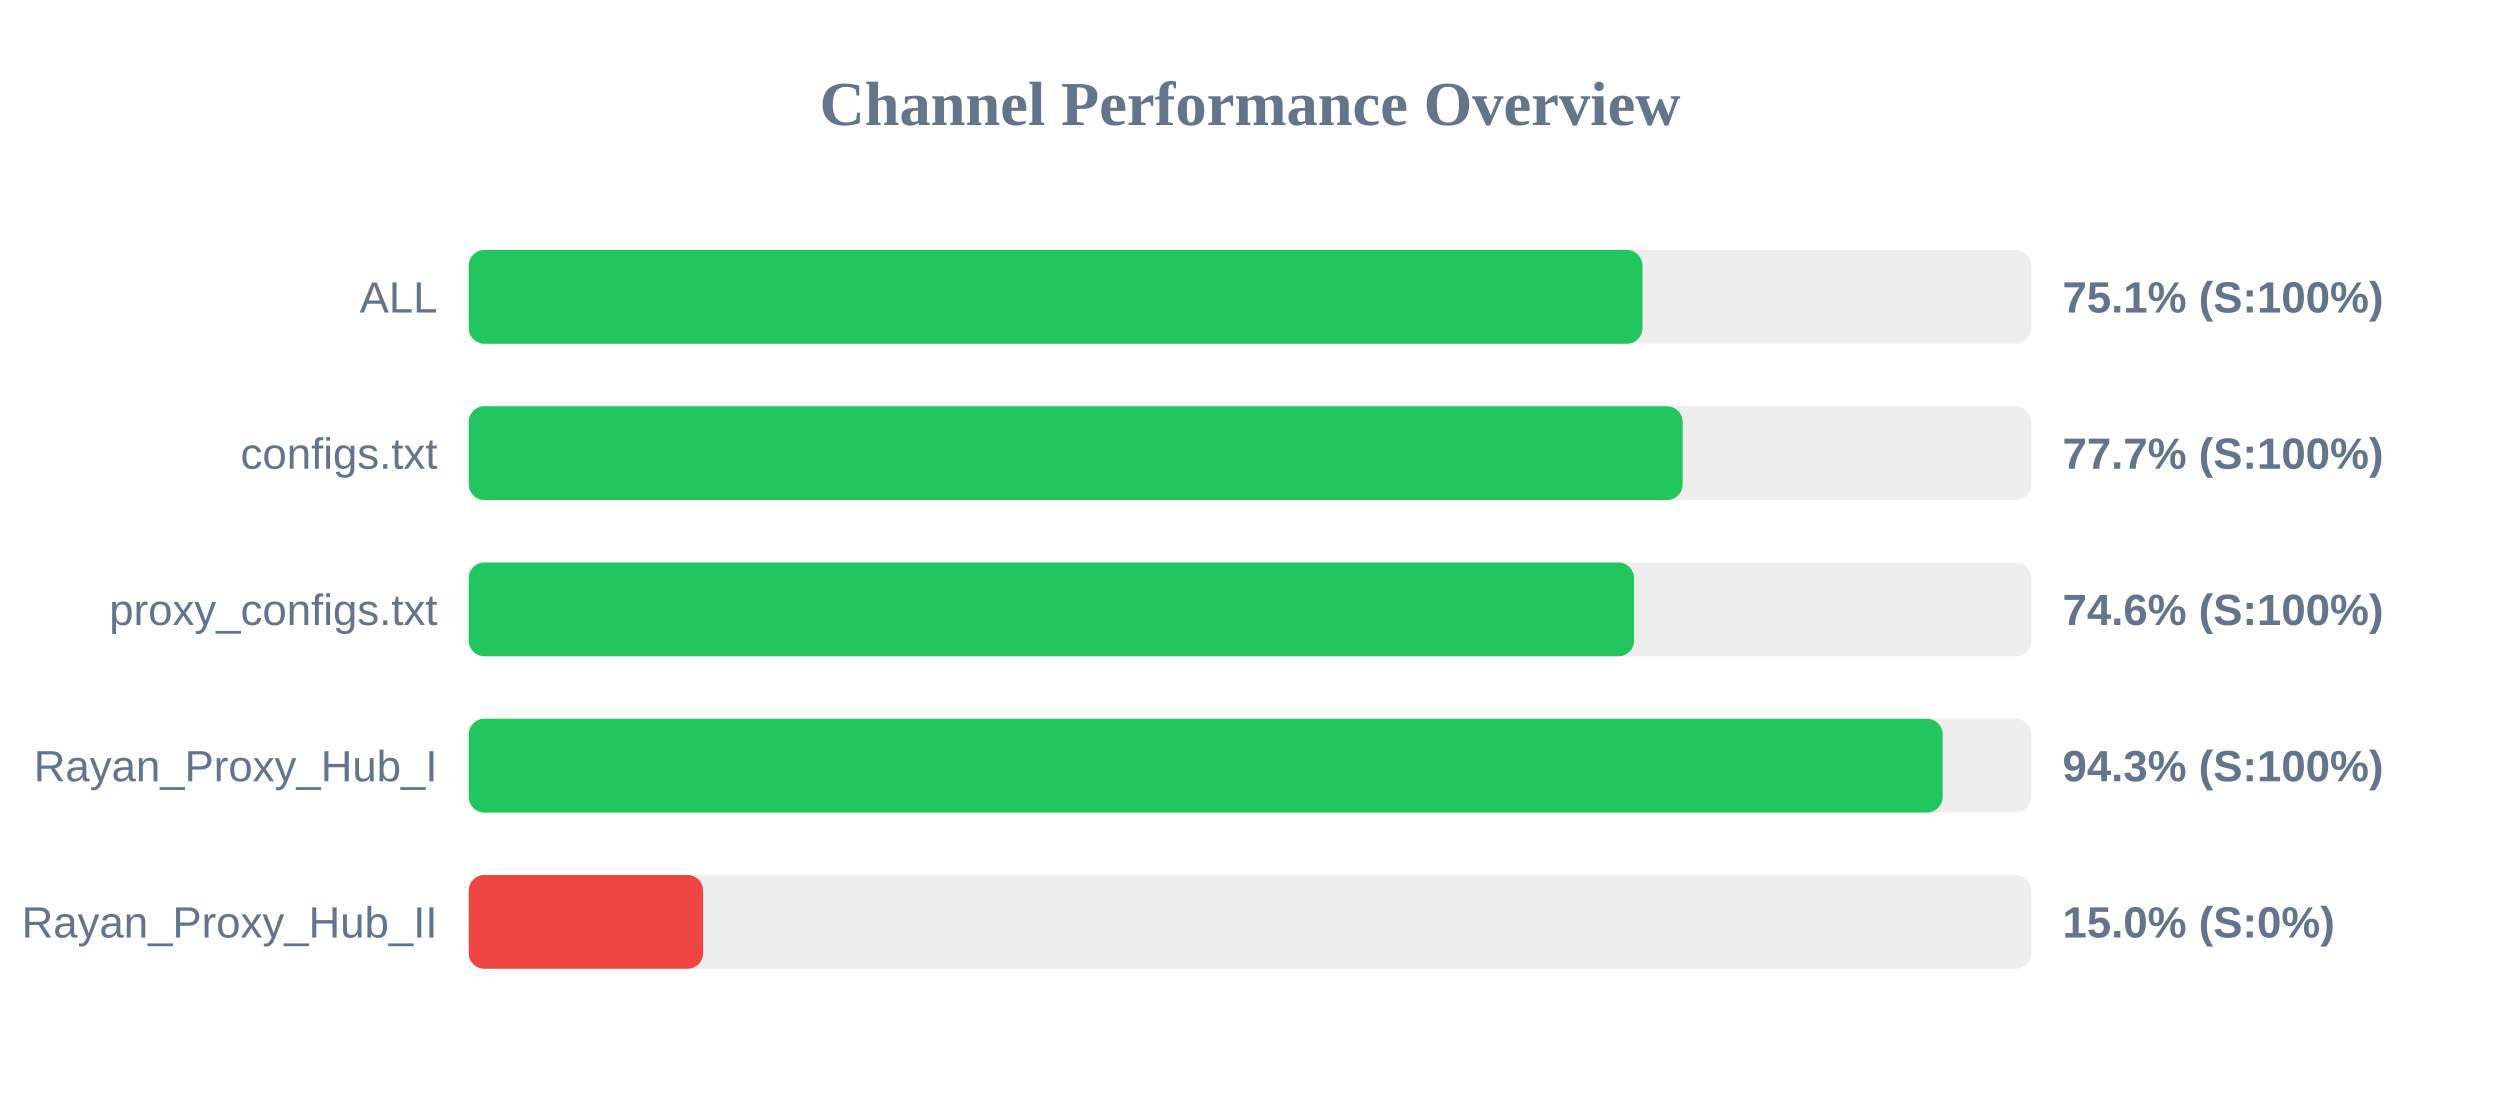
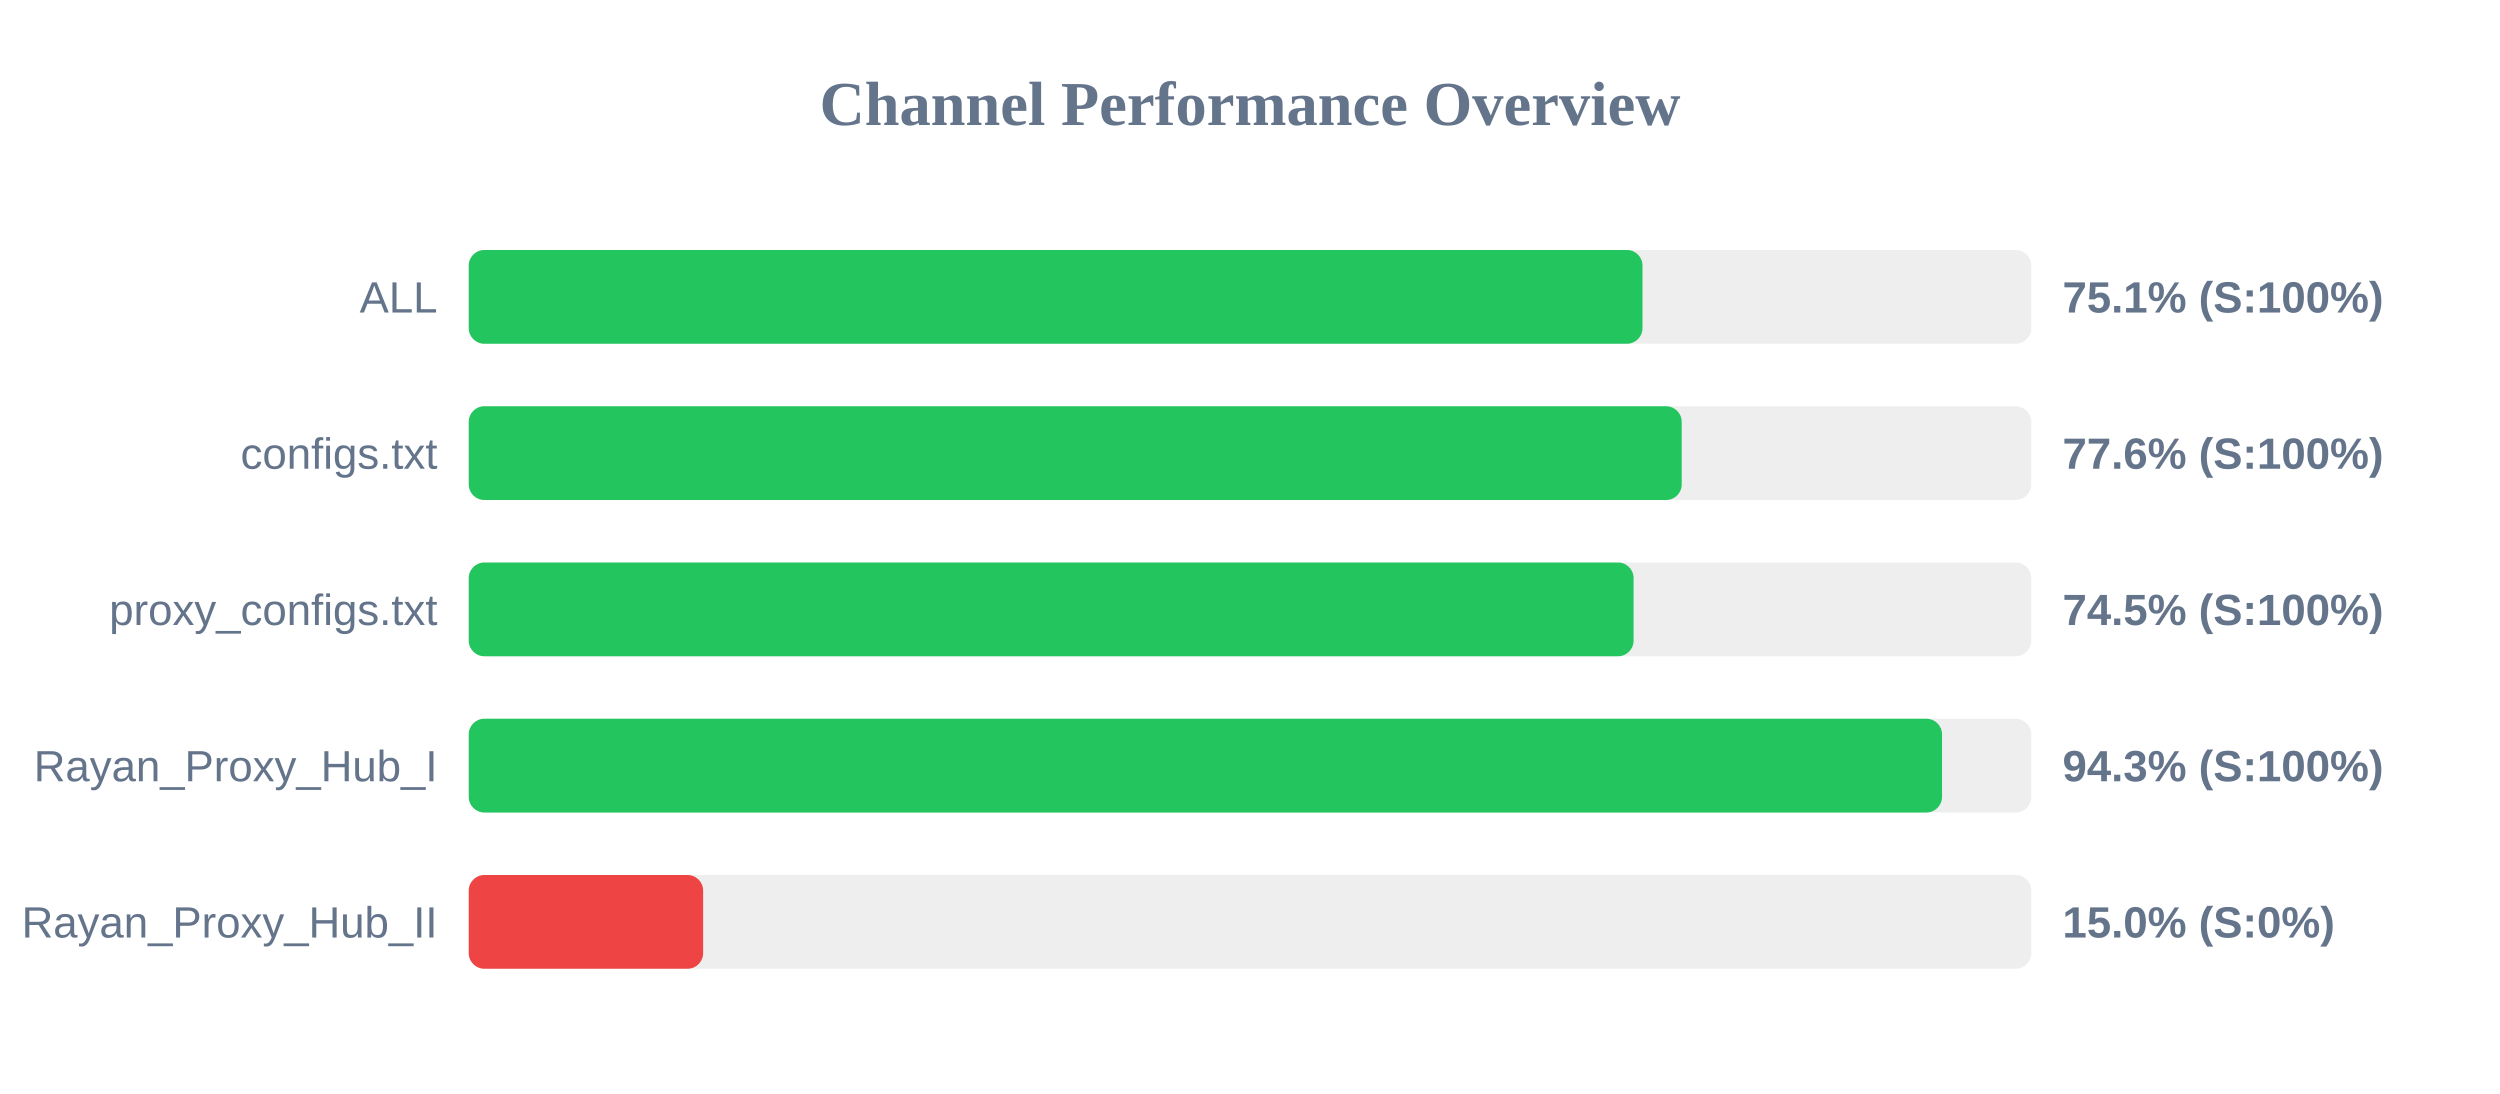
<svg xmlns="http://www.w3.org/2000/svg" width="800" height="350" version="1.1">
  <style>
        .row { font: 14px Arial; fill: #64748b; }
        .score { font: bold 14px Arial; fill: #64748b; }
    </style>
  <text x="400" y="40" text-anchor="middle" font-size="20px" font-weight="bold" fill="#64748b">Channel Performance Overview</text>
  <rect x="150" y="80" width="500" height="30" fill="#eee" rx="5" />
  <rect x="150" y="80" width="375.6" height="30" fill="#22c55e" rx="5" />
  <text x="140" y="100" text-anchor="end" class="row">ALL</text>
  <text x="660" y="100" text-anchor="start" class="score">75.1% (S:100%)</text>
  <rect x="150" y="130" width="500" height="30" fill="#eee" rx="5" />
-   <rect x="150" y="130" width="388.45" height="30" fill="#22c55e" rx="5" />
+   <rect x="150" y="130" width="388.15" height="30" fill="#22c55e" rx="5" />
  <text x="140" y="150" text-anchor="end" class="row">configs.txt</text>
-   <text x="660" y="150" text-anchor="start" class="score">77.7% (S:100%)</text>
+   <text x="660" y="150" text-anchor="start" class="score">77.6% (S:100%)</text>
  <rect x="150" y="180" width="500" height="30" fill="#eee" rx="5" />
-   <rect x="150" y="180" width="372.9" height="30" fill="#22c55e" rx="5" />
+   <rect x="150" y="180" width="372.75" height="30" fill="#22c55e" rx="5" />
  <text x="140" y="200" text-anchor="end" class="row">proxy_configs.txt</text>
-   <text x="660" y="200" text-anchor="start" class="score">74.6% (S:100%)</text>
+   <text x="660" y="200" text-anchor="start" class="score">74.5% (S:100%)</text>
  <rect x="150" y="230" width="500" height="30" fill="#eee" rx="5" />
-   <rect x="150" y="230" width="471.65" height="30" fill="#22c55e" rx="5" />
+   <rect x="150" y="230" width="471.45" height="30" fill="#22c55e" rx="5" />
  <text x="140" y="250" text-anchor="end" class="row">Rayan_Proxy_Hub_I</text>
  <text x="660" y="250" text-anchor="start" class="score">94.3% (S:100%)</text>
  <rect x="150" y="280" width="500" height="30" fill="#eee" rx="5" />
  <rect x="150" y="280" width="75.0" height="30" fill="#ef4444" rx="5" />
  <text x="140" y="300" text-anchor="end" class="row">Rayan_Proxy_Hub_II</text>
  <text x="660" y="300" text-anchor="start" class="score">15.0% (S:0%)</text>
</svg>
